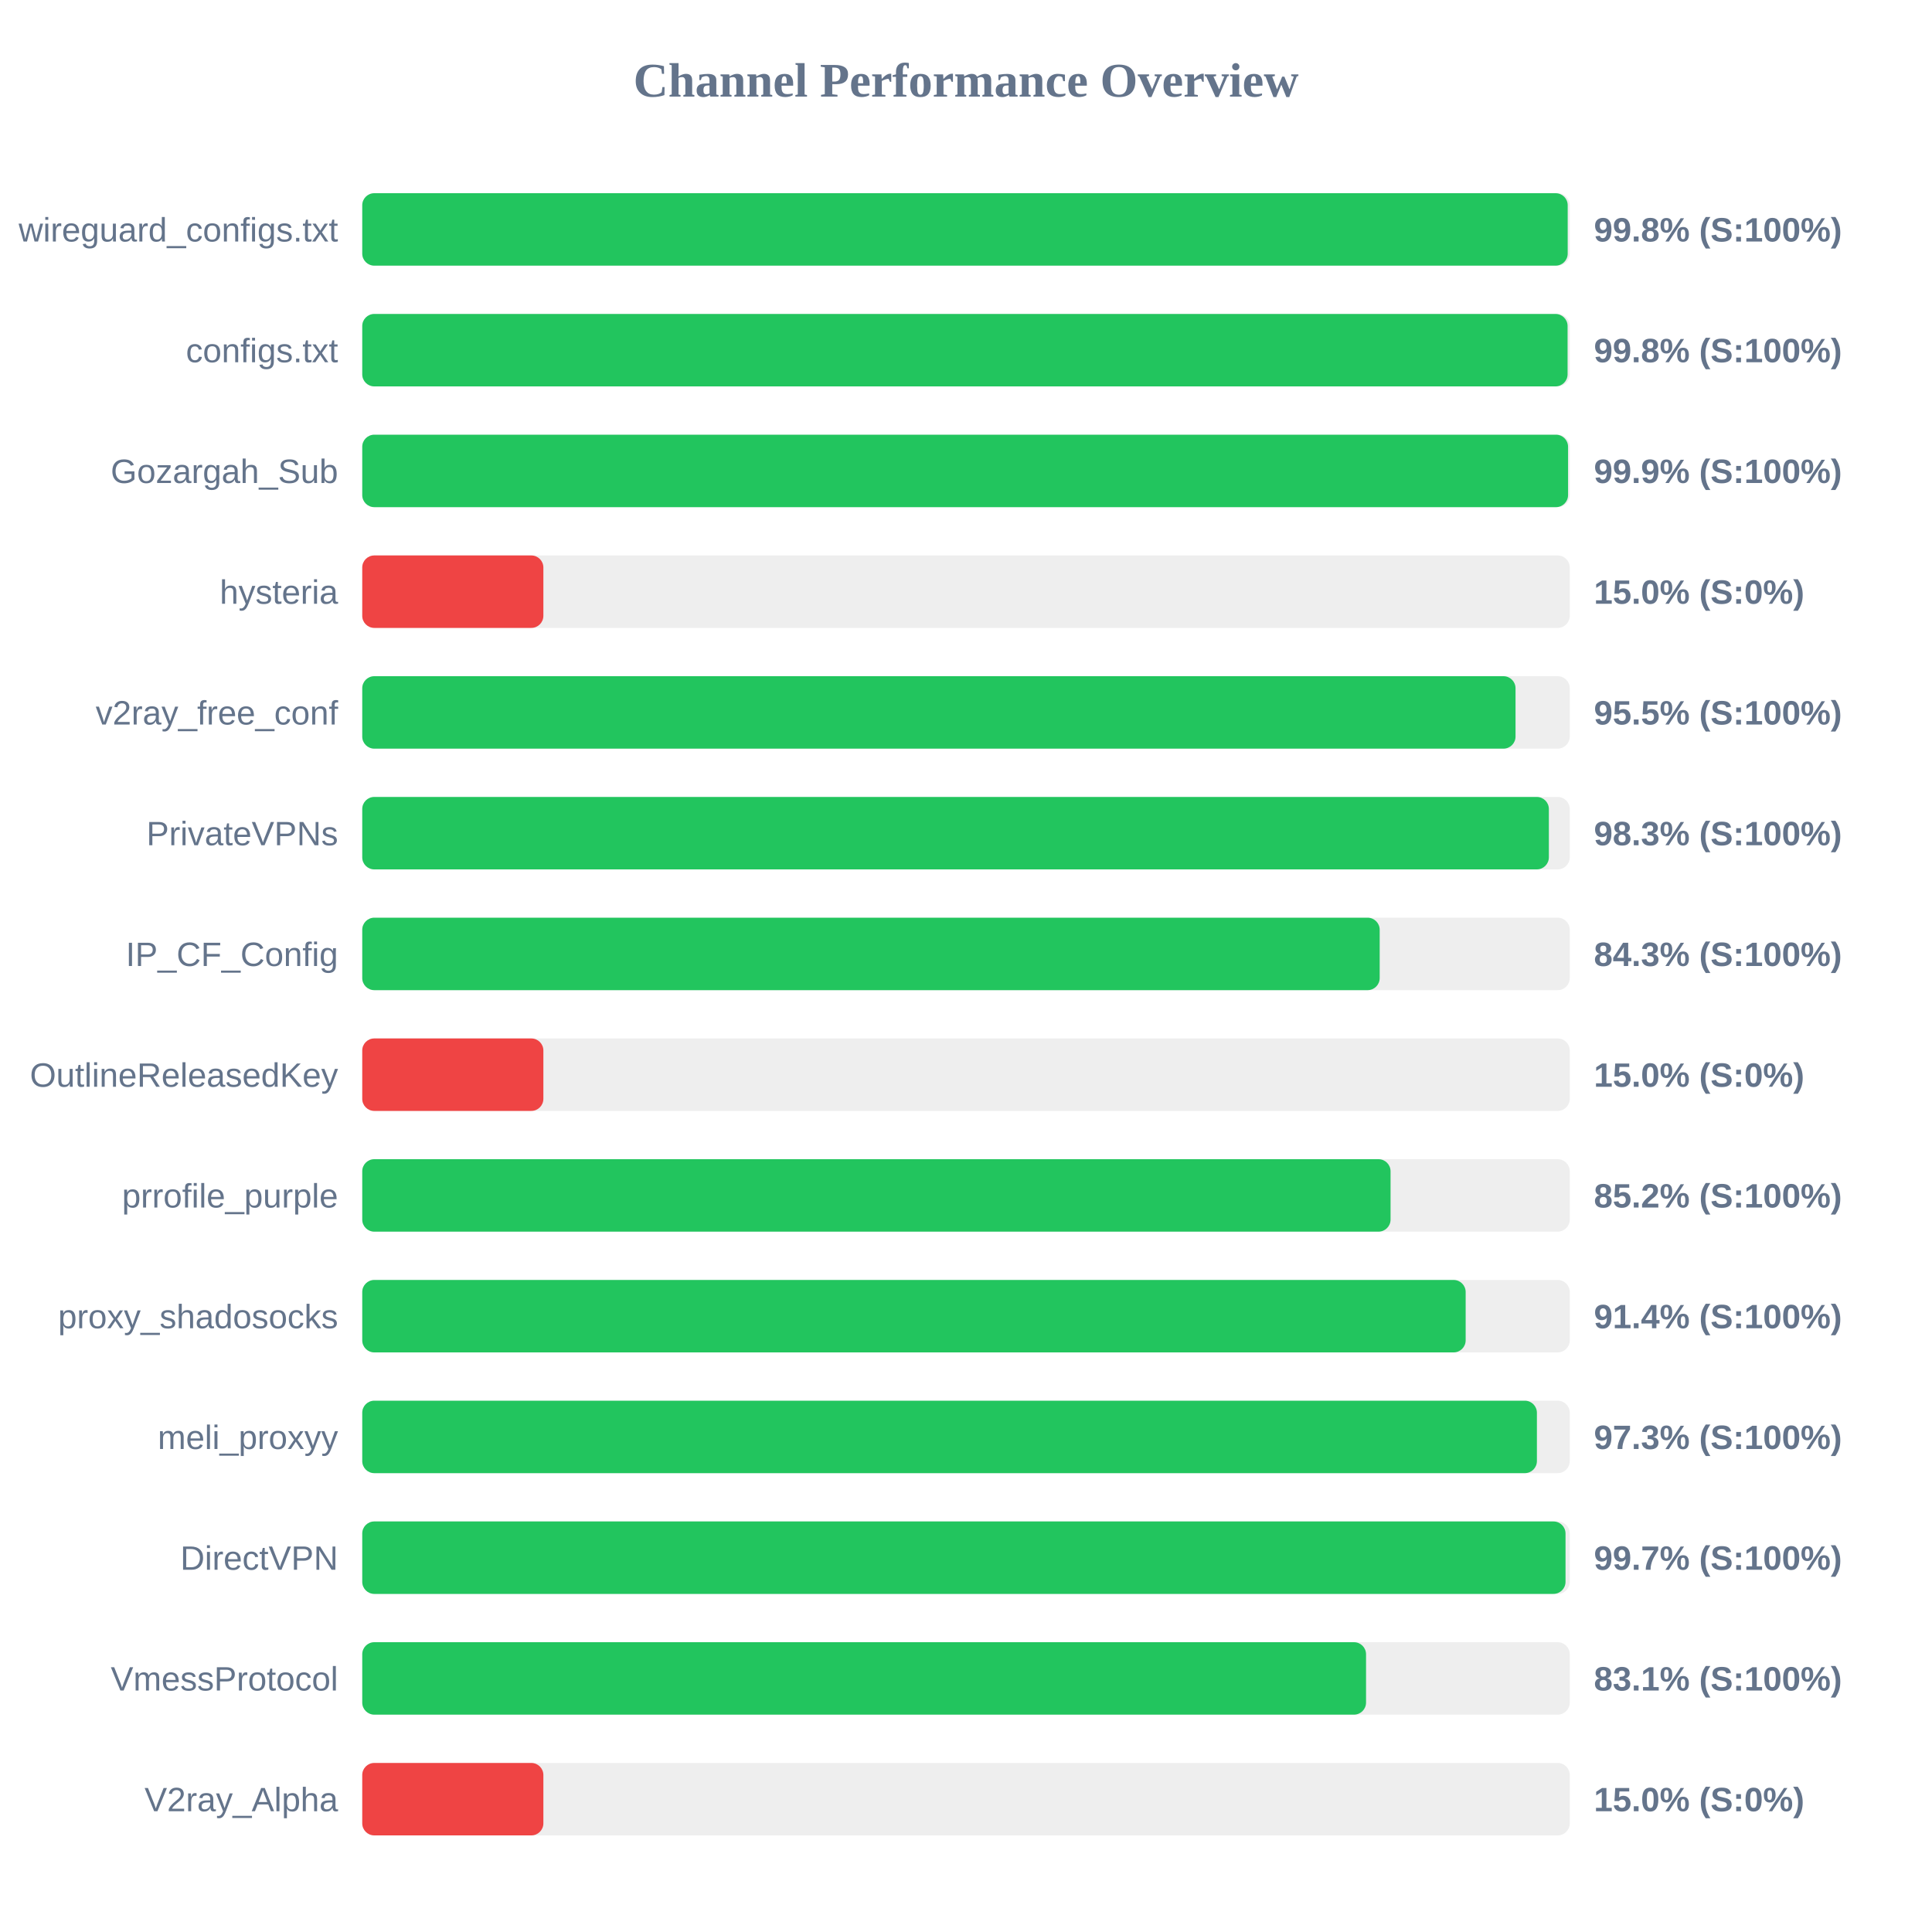
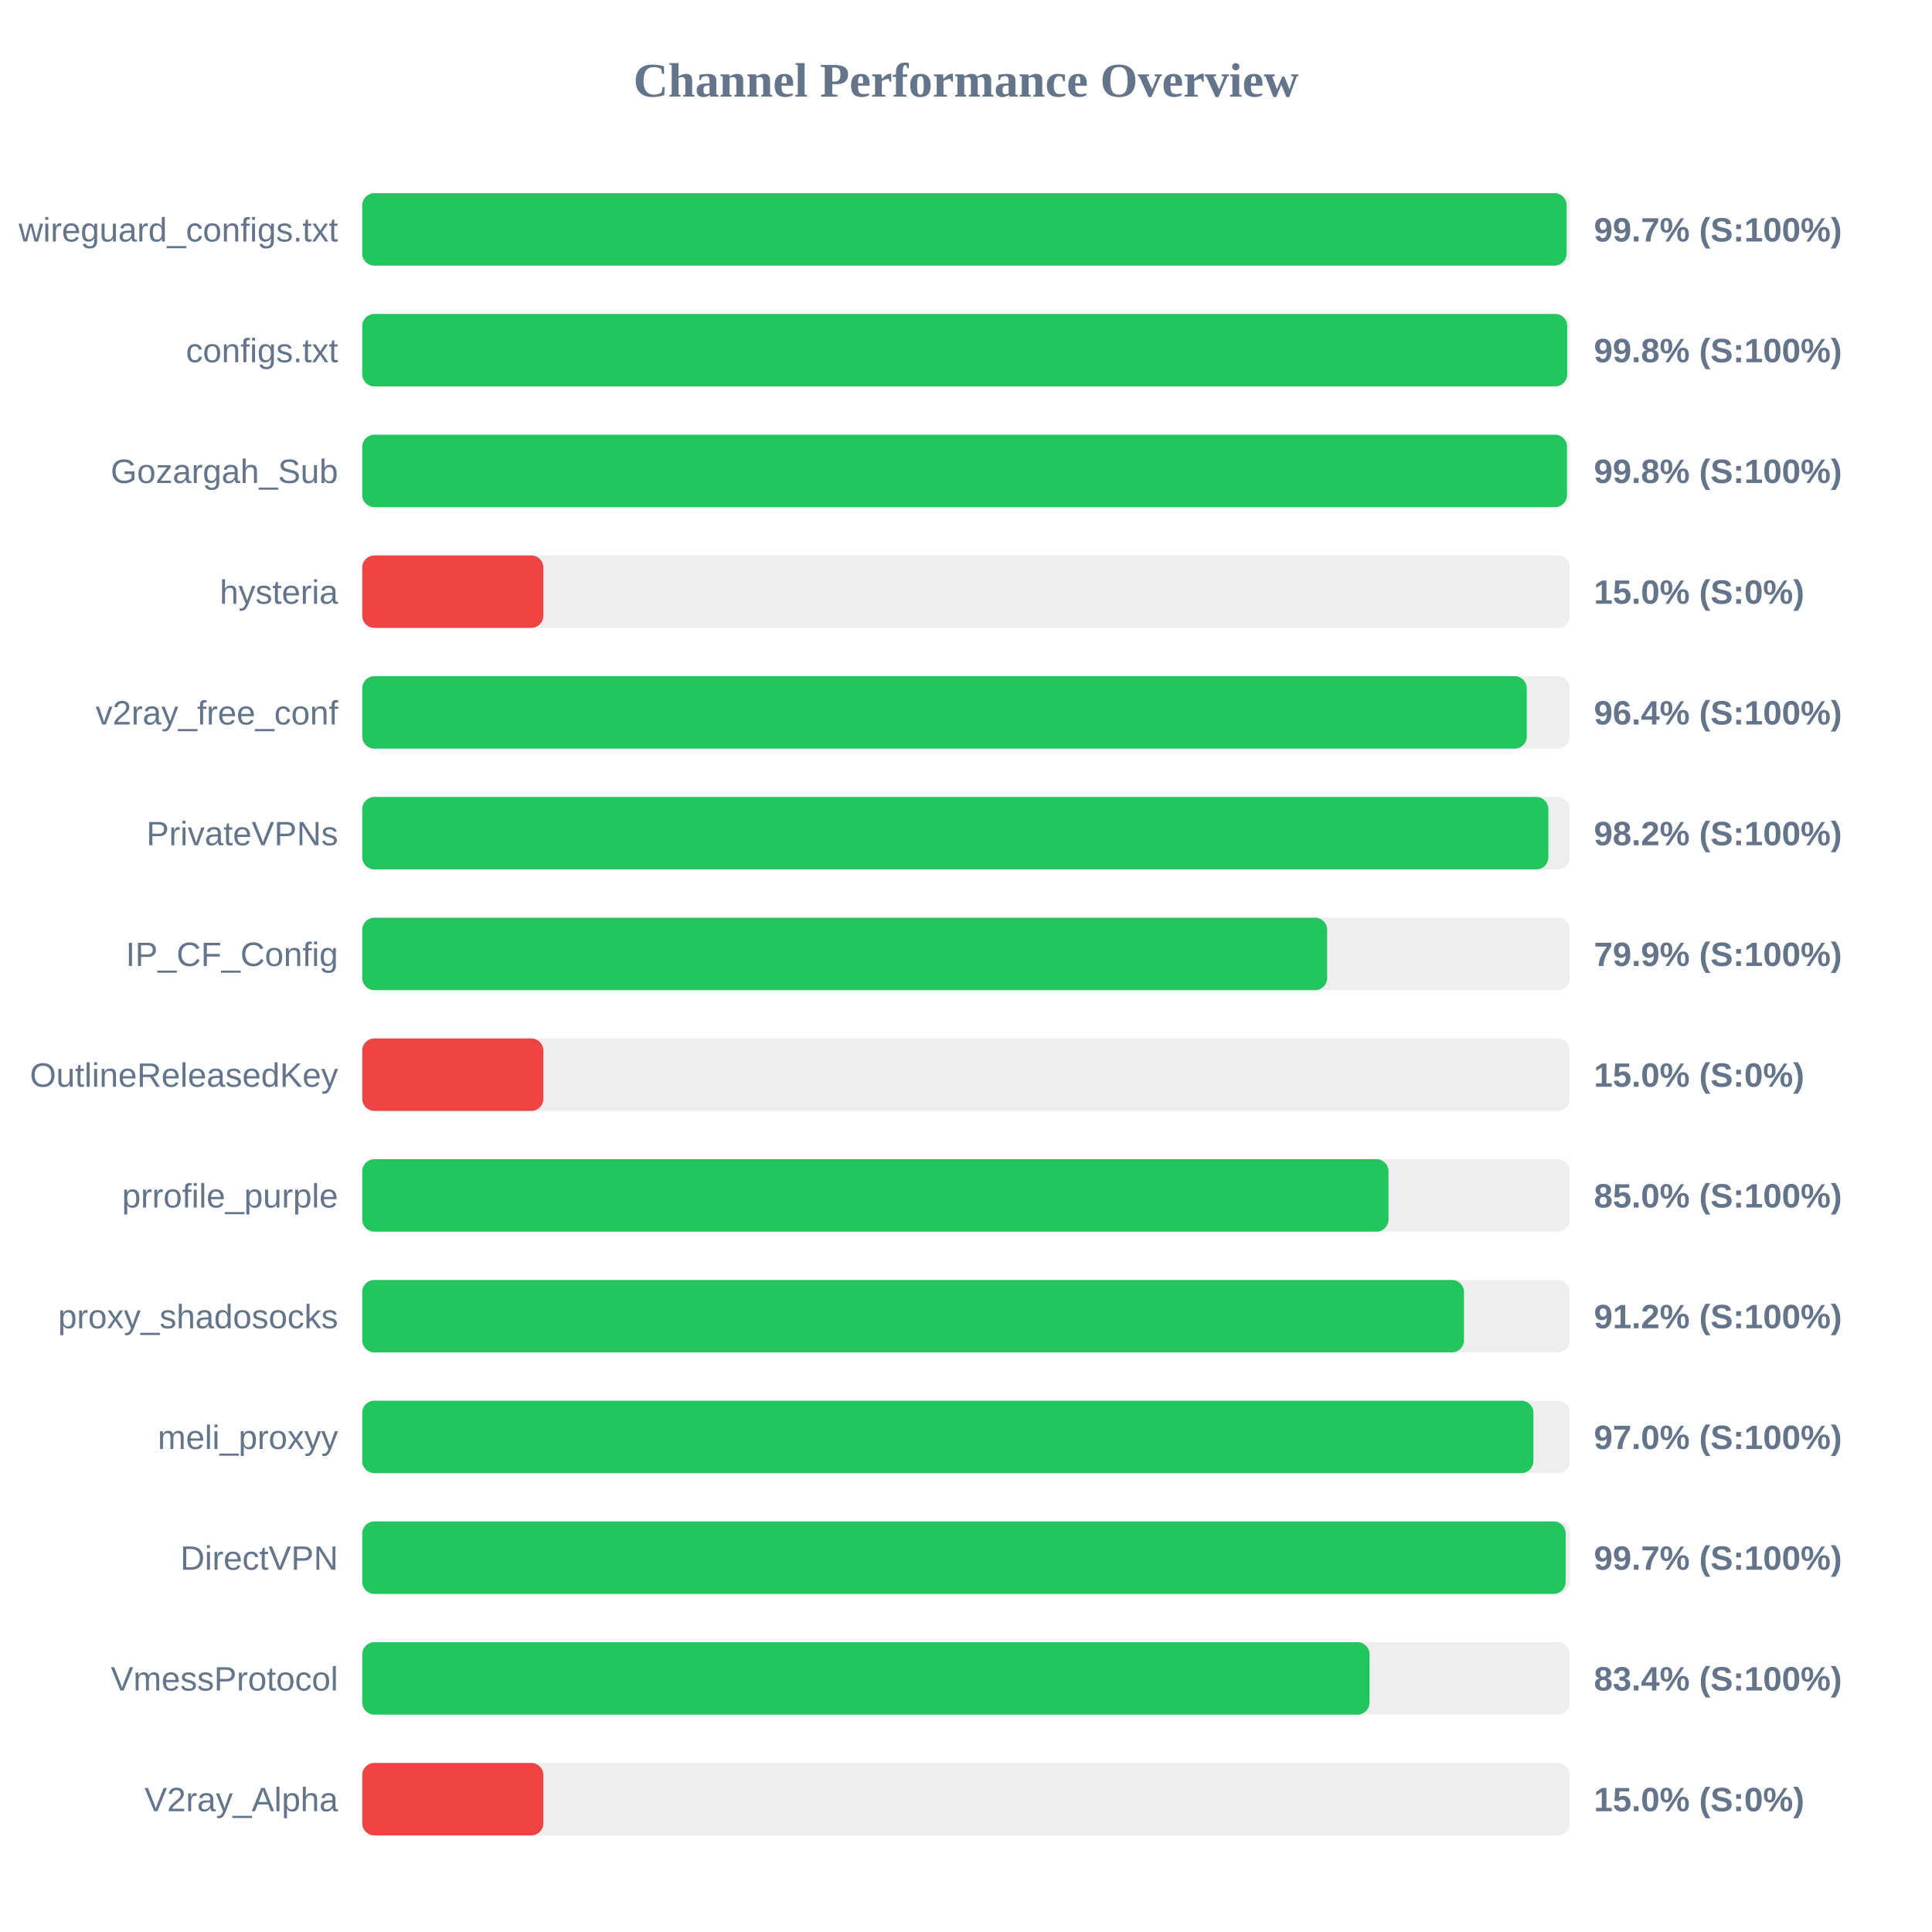
<svg xmlns="http://www.w3.org/2000/svg" width="800" height="800" version="1.1">
  <style>
        .row { font: 14px Arial; fill: #64748b; }
        .score { font: bold 14px Arial; fill: #64748b; }
    </style>
  <text x="400" y="40" text-anchor="middle" font-size="20px" font-weight="bold" fill="#64748b">Channel Performance Overview</text>
  <rect x="150" y="80" width="500" height="30" fill="#eee" rx="5" />
-   <rect x="150" y="80" width="499.15" height="30" fill="#22c55e" rx="5" />
+   <rect x="150" y="80" width="498.7" height="30" fill="#22c55e" rx="5" />
  <text x="140" y="100" text-anchor="end" class="row">wireguard_configs.txt</text>
-   <text x="660" y="100" text-anchor="start" class="score">99.8% (S:100%)</text>
+   <text x="660" y="100" text-anchor="start" class="score">99.7% (S:100%)</text>
  <rect x="150" y="130" width="500" height="30" fill="#eee" rx="5" />
-   <rect x="150" y="130" width="499.1" height="30" fill="#22c55e" rx="5" />
+   <rect x="150" y="130" width="498.95" height="30" fill="#22c55e" rx="5" />
  <text x="140" y="150" text-anchor="end" class="row">configs.txt</text>
  <text x="660" y="150" text-anchor="start" class="score">99.8% (S:100%)</text>
  <rect x="150" y="180" width="500" height="30" fill="#eee" rx="5" />
-   <rect x="150" y="180" width="499.3" height="30" fill="#22c55e" rx="5" />
+   <rect x="150" y="180" width="498.85" height="30" fill="#22c55e" rx="5" />
  <text x="140" y="200" text-anchor="end" class="row">Gozargah_Sub</text>
-   <text x="660" y="200" text-anchor="start" class="score">99.9% (S:100%)</text>
+   <text x="660" y="200" text-anchor="start" class="score">99.8% (S:100%)</text>
  <rect x="150" y="230" width="500" height="30" fill="#eee" rx="5" />
  <rect x="150" y="230" width="75.0" height="30" fill="#ef4444" rx="5" />
  <text x="140" y="250" text-anchor="end" class="row">hysteria</text>
  <text x="660" y="250" text-anchor="start" class="score">15.0% (S:0%)</text>
  <rect x="150" y="280" width="500" height="30" fill="#eee" rx="5" />
-   <rect x="150" y="280" width="477.55" height="30" fill="#22c55e" rx="5" />
+   <rect x="150" y="280" width="482.2" height="30" fill="#22c55e" rx="5" />
  <text x="140" y="300" text-anchor="end" class="row">v2ray_free_conf</text>
-   <text x="660" y="300" text-anchor="start" class="score">95.5% (S:100%)</text>
+   <text x="660" y="300" text-anchor="start" class="score">96.4% (S:100%)</text>
  <rect x="150" y="330" width="500" height="30" fill="#eee" rx="5" />
-   <rect x="150" y="330" width="491.35" height="30" fill="#22c55e" rx="5" />
+   <rect x="150" y="330" width="491.15" height="30" fill="#22c55e" rx="5" />
  <text x="140" y="350" text-anchor="end" class="row">PrivateVPNs</text>
-   <text x="660" y="350" text-anchor="start" class="score">98.3% (S:100%)</text>
+   <text x="660" y="350" text-anchor="start" class="score">98.2% (S:100%)</text>
  <rect x="150" y="380" width="500" height="30" fill="#eee" rx="5" />
-   <rect x="150" y="380" width="421.3" height="30" fill="#22c55e" rx="5" />
+   <rect x="150" y="380" width="399.55" height="30" fill="#22c55e" rx="5" />
  <text x="140" y="400" text-anchor="end" class="row">IP_CF_Config</text>
-   <text x="660" y="400" text-anchor="start" class="score">84.3% (S:100%)</text>
+   <text x="660" y="400" text-anchor="start" class="score">79.9% (S:100%)</text>
  <rect x="150" y="430" width="500" height="30" fill="#eee" rx="5" />
  <rect x="150" y="430" width="75.0" height="30" fill="#ef4444" rx="5" />
  <text x="140" y="450" text-anchor="end" class="row">OutlineReleasedKey</text>
  <text x="660" y="450" text-anchor="start" class="score">15.0% (S:0%)</text>
  <rect x="150" y="480" width="500" height="30" fill="#eee" rx="5" />
-   <rect x="150" y="480" width="425.8" height="30" fill="#22c55e" rx="5" />
+   <rect x="150" y="480" width="424.95" height="30" fill="#22c55e" rx="5" />
  <text x="140" y="500" text-anchor="end" class="row">prrofile_purple</text>
-   <text x="660" y="500" text-anchor="start" class="score">85.2% (S:100%)</text>
+   <text x="660" y="500" text-anchor="start" class="score">85.0% (S:100%)</text>
  <rect x="150" y="530" width="500" height="30" fill="#eee" rx="5" />
-   <rect x="150" y="530" width="456.9" height="30" fill="#22c55e" rx="5" />
+   <rect x="150" y="530" width="456.2" height="30" fill="#22c55e" rx="5" />
  <text x="140" y="550" text-anchor="end" class="row">proxy_shadosocks</text>
-   <text x="660" y="550" text-anchor="start" class="score">91.4% (S:100%)</text>
+   <text x="660" y="550" text-anchor="start" class="score">91.2% (S:100%)</text>
  <rect x="150" y="580" width="500" height="30" fill="#eee" rx="5" />
-   <rect x="150" y="580" width="486.4" height="30" fill="#22c55e" rx="5" />
+   <rect x="150" y="580" width="484.95" height="30" fill="#22c55e" rx="5" />
  <text x="140" y="600" text-anchor="end" class="row">meli_proxyy</text>
-   <text x="660" y="600" text-anchor="start" class="score">97.3% (S:100%)</text>
+   <text x="660" y="600" text-anchor="start" class="score">97.0% (S:100%)</text>
  <rect x="150" y="630" width="500" height="30" fill="#eee" rx="5" />
-   <rect x="150" y="630" width="498.25" height="30" fill="#22c55e" rx="5" />
+   <rect x="150" y="630" width="498.3" height="30" fill="#22c55e" rx="5" />
  <text x="140" y="650" text-anchor="end" class="row">DirectVPN</text>
  <text x="660" y="650" text-anchor="start" class="score">99.7% (S:100%)</text>
  <rect x="150" y="680" width="500" height="30" fill="#eee" rx="5" />
-   <rect x="150" y="680" width="415.65" height="30" fill="#22c55e" rx="5" />
+   <rect x="150" y="680" width="417.1" height="30" fill="#22c55e" rx="5" />
  <text x="140" y="700" text-anchor="end" class="row">VmessProtocol</text>
-   <text x="660" y="700" text-anchor="start" class="score">83.1% (S:100%)</text>
+   <text x="660" y="700" text-anchor="start" class="score">83.4% (S:100%)</text>
  <rect x="150" y="730" width="500" height="30" fill="#eee" rx="5" />
  <rect x="150" y="730" width="75.0" height="30" fill="#ef4444" rx="5" />
  <text x="140" y="750" text-anchor="end" class="row">V2ray_Alpha</text>
  <text x="660" y="750" text-anchor="start" class="score">15.0% (S:0%)</text>
</svg>
